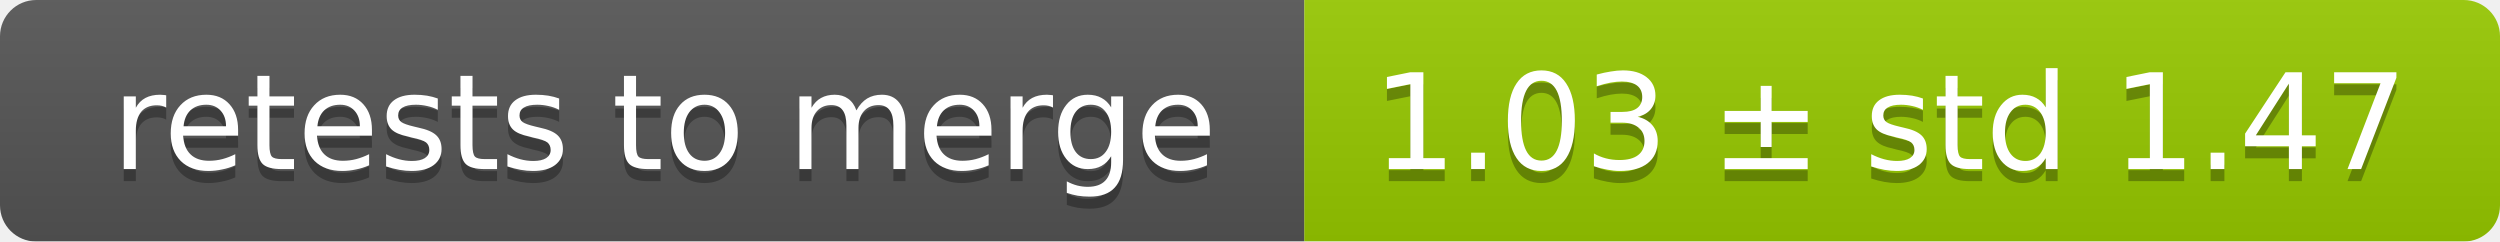
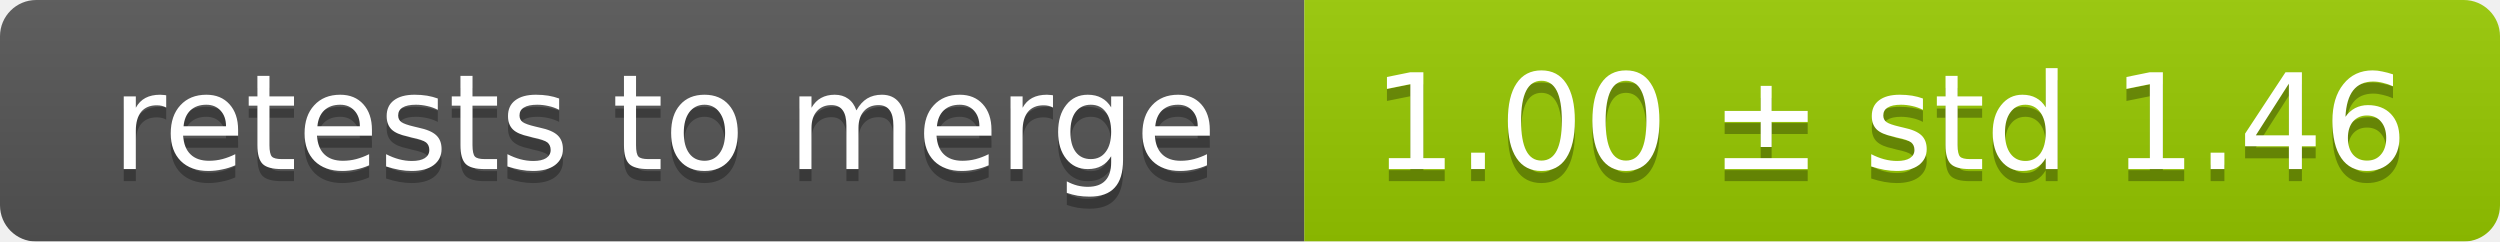
<svg xmlns="http://www.w3.org/2000/svg" width="207" height="20">
  <linearGradient id="smooth" x2="0" y2="100%">
    <stop offset="0" stop-color="#bbb" stop-opacity=".1" />
    <stop offset="1" stop-opacity=".1" />
  </linearGradient>
  <mask id="round">
    <rect width="207" height="20" rx="3" fill="#fff" />
  </mask>
  <g mask="url(#round)">
    <rect width="108" height="20" fill="#555" />
    <rect x="108" width="99" height="20" fill="#97ca00" />
    <rect width="207" height="20" fill="url(#smooth)" />
  </g>
  <g fill="#fff" text-anchor="middle" font-family="DejaVu Sans,Verdana,Geneva,sans-serif" font-size="11">
    <text x="55" y="15" fill="#010101" fill-opacity=".3">retests to merge</text>
    <text x="55" y="14">retests to merge</text>
-     <text x="156.5" y="15" fill="#010101" fill-opacity=".3">1.03 ± std 1.47</text>
-     <text x="156.5" y="14">1.03 ± std 1.47</text>
+     <text x="156.5" y="15" fill="#010101" fill-opacity=".3">1.00 ± std 1.46</text>
+     <text x="156.5" y="14">1.00 ± std 1.46</text>
  </g>
</svg>
